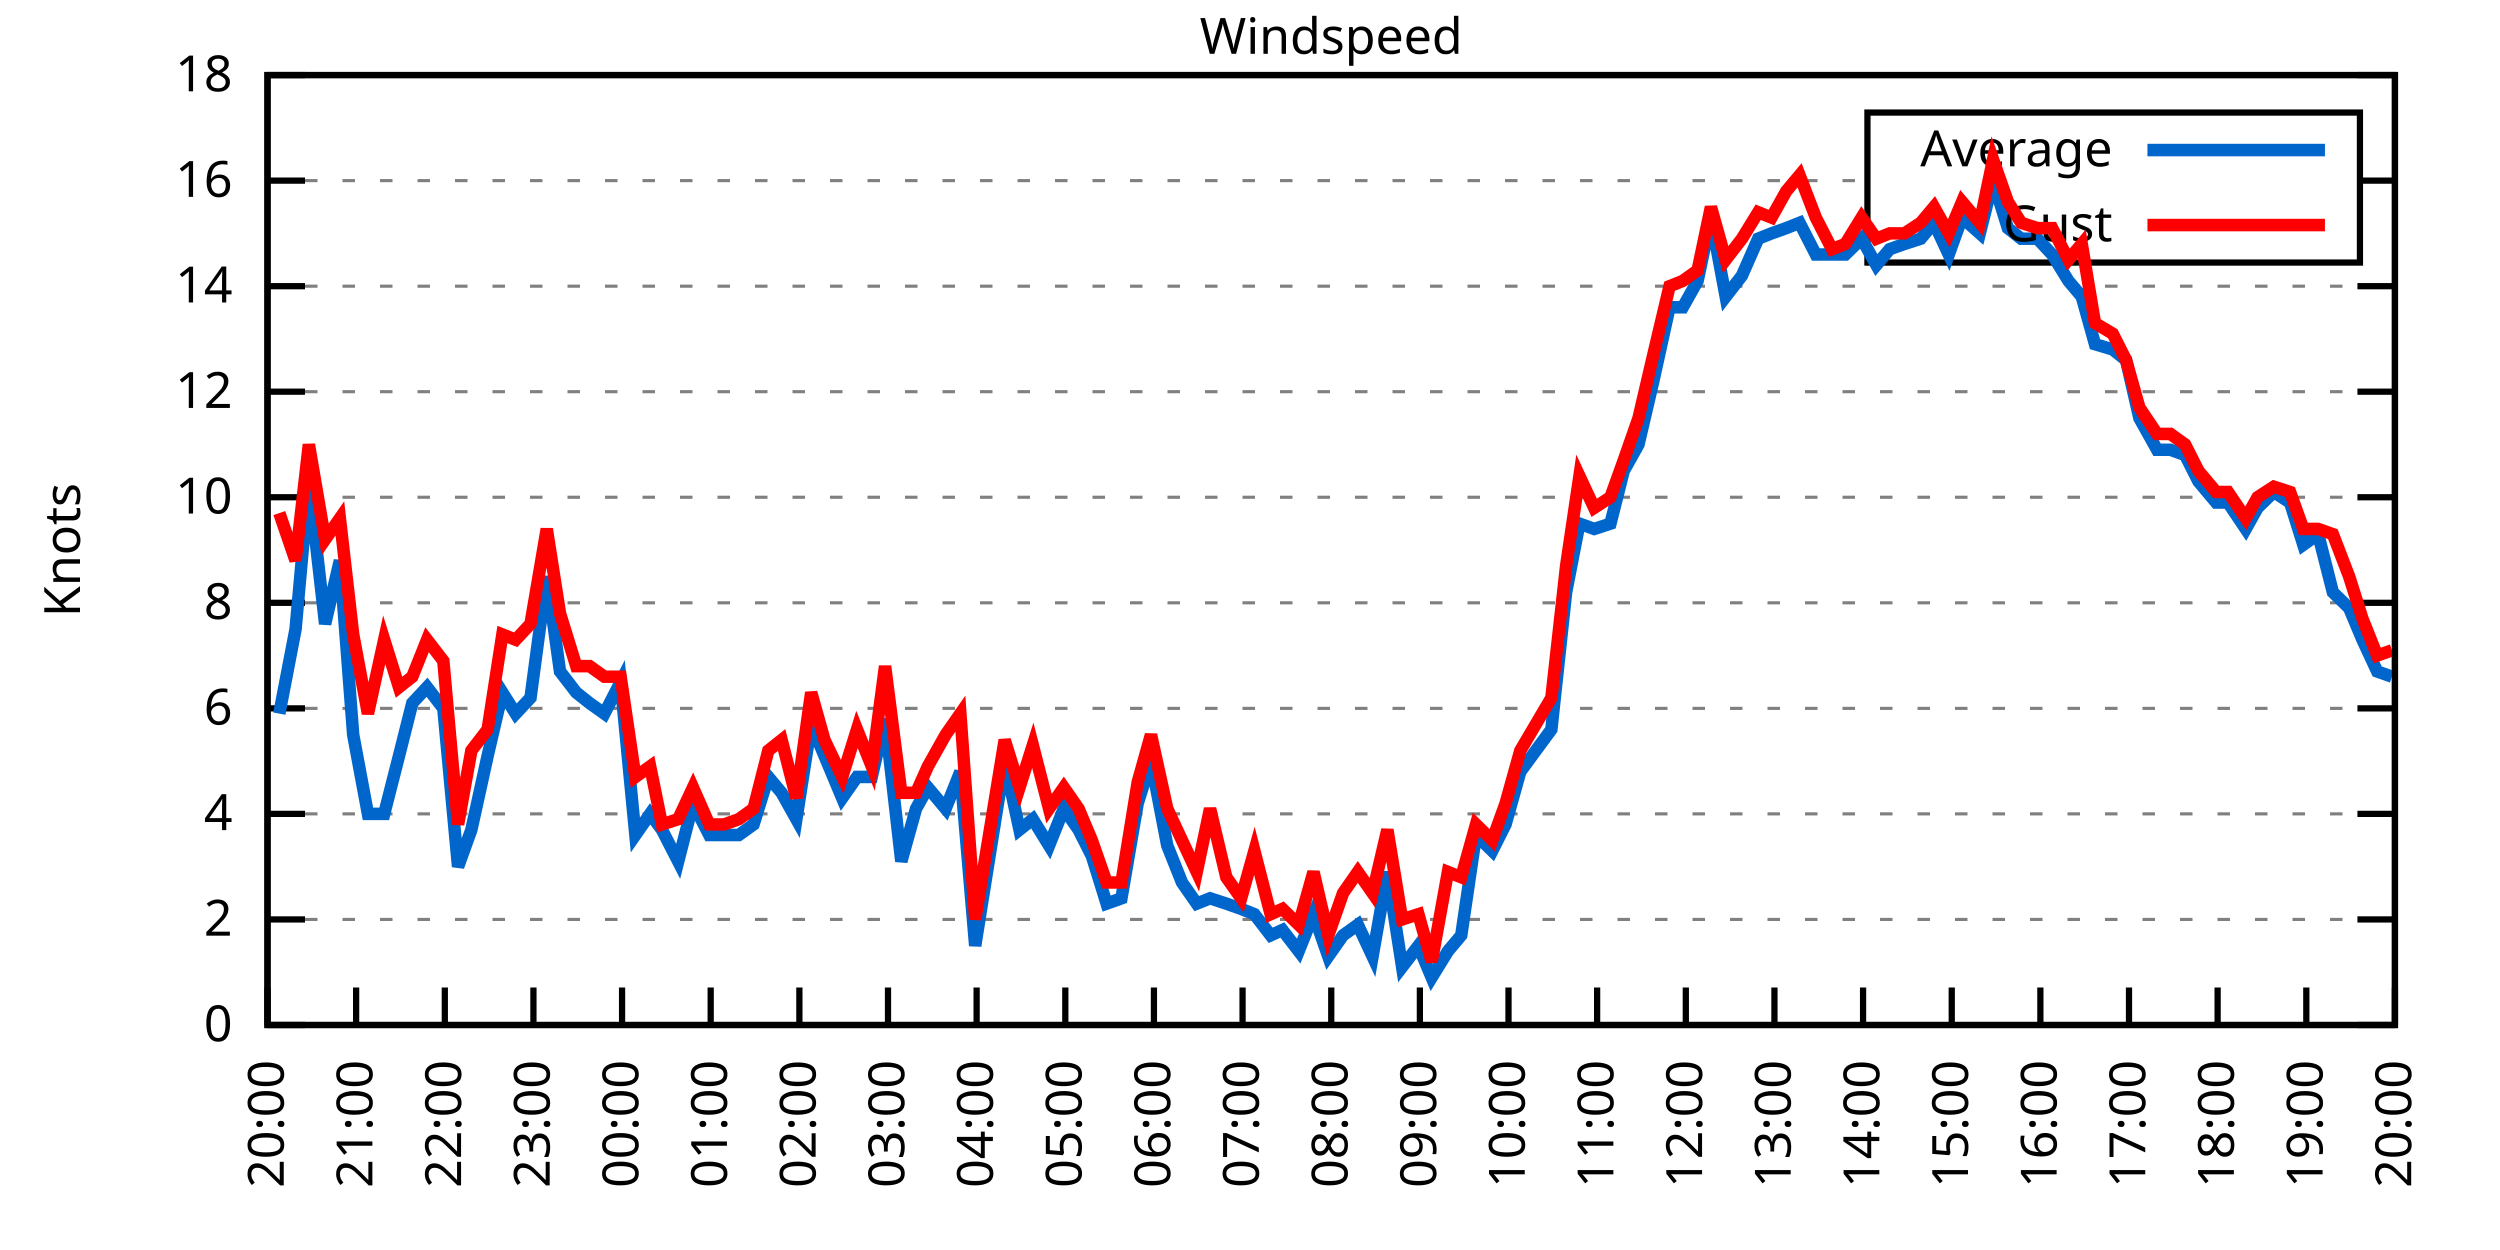
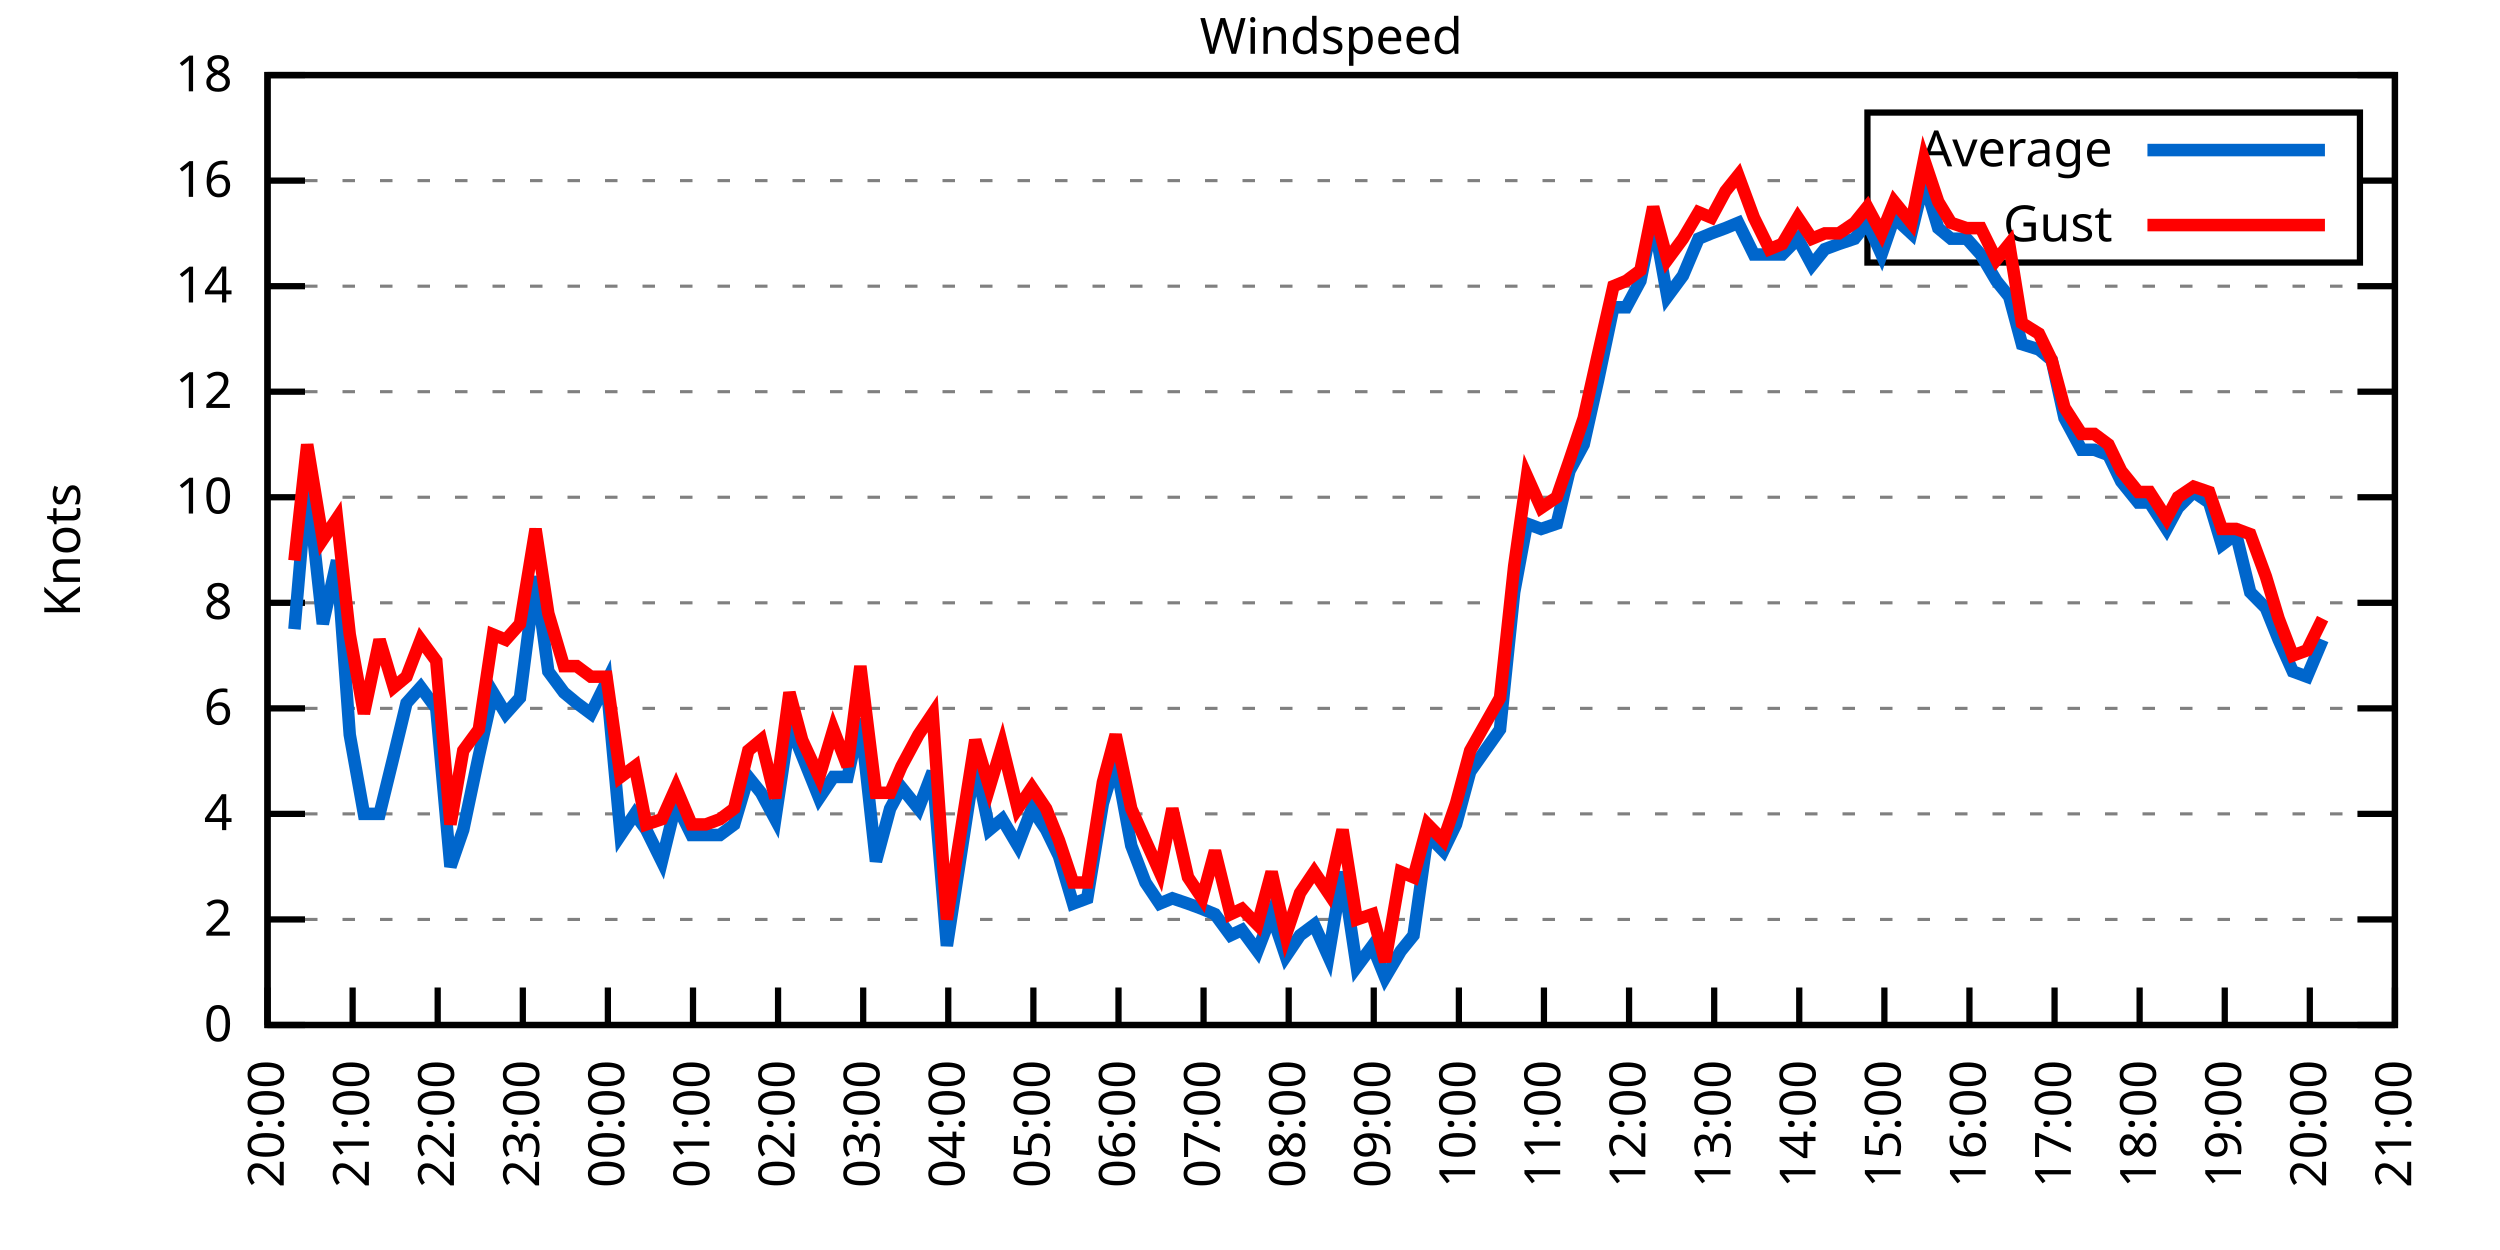
<svg xmlns="http://www.w3.org/2000/svg" xmlns:xlink="http://www.w3.org/1999/xlink" width="400" height="200" viewBox="0 0 400 200">
  <g id="gnuplot_canvas">
    <rect x="0" y="0" width="400" height="200" fill="none" />
    <defs>
      <circle id="gpDot" r="0.5" stroke-width="0.5" stroke="currentColor" />
      <path id="gpPt0" stroke-width="0.333" stroke="currentColor" d="M-1,0 h2 M0,-1 v2" />
      <path id="gpPt1" stroke-width="0.333" stroke="currentColor" d="M-1,-1 L1,1 M1,-1 L-1,1" />
      <path id="gpPt2" stroke-width="0.333" stroke="currentColor" d="M-1,0 L1,0 M0,-1 L0,1 M-1,-1 L1,1 M-1,1 L1,-1" />
      <rect id="gpPt3" stroke-width="0.333" stroke="currentColor" x="-1" y="-1" width="2" height="2" />
      <rect id="gpPt4" stroke-width="0.333" stroke="currentColor" fill="currentColor" x="-1" y="-1" width="2" height="2" />
      <circle id="gpPt5" stroke-width="0.333" stroke="currentColor" cx="0" cy="0" r="1" />
      <use xlink:href="#gpPt5" id="gpPt6" fill="currentColor" stroke="none" />
      <path id="gpPt7" stroke-width="0.333" stroke="currentColor" d="M0,-1.33 L-1.33,0.67 L1.33,0.67 z" />
      <use xlink:href="#gpPt7" id="gpPt8" fill="currentColor" stroke="none" />
      <use xlink:href="#gpPt7" id="gpPt9" stroke="currentColor" transform="rotate(180)" />
      <use xlink:href="#gpPt9" id="gpPt10" fill="currentColor" stroke="none" />
      <use xlink:href="#gpPt3" id="gpPt11" stroke="currentColor" transform="rotate(45)" />
      <use xlink:href="#gpPt11" id="gpPt12" fill="currentColor" stroke="none" />
      <path id="gpPt13" stroke-width="0.333" stroke="currentColor" d="M0,1.330 L1.265,0.411 L0.782,-1.067 L-0.782,-1.076 L-1.265,0.411 z" />
      <use xlink:href="#gpPt13" id="gpPt14" fill="currentColor" stroke="none" />
      <filter id="textbox" filterUnits="objectBoundingBox" x="0" y="0" height="1" width="1">
        <feFlood flood-color="white" flood-opacity="1" result="bgnd" />
        <feComposite in="SourceGraphic" in2="bgnd" operator="atop" />
      </filter>
      <filter id="greybox" filterUnits="objectBoundingBox" x="0" y="0" height="1" width="1">
        <feFlood flood-color="lightgrey" flood-opacity="1" result="grey" />
        <feComposite in="SourceGraphic" in2="grey" operator="atop" />
      </filter>
    </defs>
    <g fill="none" color="white" stroke="currentColor" stroke-width="1.00" stroke-linecap="butt" stroke-linejoin="miter">
</g>
    <g fill="none" color="black" stroke="currentColor" stroke-width="1.00" stroke-linecap="butt" stroke-linejoin="miter">
      <g stroke="none" shape-rendering="crispEdges">
        <polygon fill="rgb(255, 255, 255)" points="42.80,164.00 383.18,164.00 383.18,12.02 42.80,12.02 " />
      </g>
    </g>
    <g fill="none" color="black" stroke="currentColor" stroke-width="1.00" stroke-linecap="butt" stroke-linejoin="miter">
</g>
    <g fill="none" color="black" stroke="black" stroke-width="0.50" stroke-linecap="butt" stroke-linejoin="miter">
</g>
    <g fill="none" color="gray" stroke="currentColor" stroke-width="0.50" stroke-linecap="butt" stroke-linejoin="miter">
      <path stroke="gray" stroke-dasharray="2,4" class="gridline" d="M42.80,164.00 L383.19,164.00  " />
    </g>
    <g fill="none" color="gray" stroke="gray" stroke-width="1.00" stroke-linecap="butt" stroke-linejoin="miter">
</g>
    <g fill="none" color="black" stroke="currentColor" stroke-width="1.00" stroke-linecap="butt" stroke-linejoin="miter">
      <path stroke="black" d="M42.80,164.00 L48.80,164.00 M383.19,164.00 L377.19,164.00  " />
      <g transform="translate(37.20,166.60)" stroke="none" fill="black" font-family="Sans" font-size="8.00" text-anchor="end">
        <text>
          <tspan font-family="Sans"> 0</tspan>
        </text>
      </g>
    </g>
    <g fill="none" color="black" stroke="currentColor" stroke-width="1.00" stroke-linecap="butt" stroke-linejoin="miter">
</g>
    <g fill="none" color="black" stroke="black" stroke-width="0.50" stroke-linecap="butt" stroke-linejoin="miter">
</g>
    <g fill="none" color="gray" stroke="currentColor" stroke-width="0.50" stroke-linecap="butt" stroke-linejoin="miter">
      <path stroke="gray" stroke-dasharray="2,4" class="gridline" d="M42.80,147.11 L383.19,147.11  " />
    </g>
    <g fill="none" color="gray" stroke="gray" stroke-width="1.00" stroke-linecap="butt" stroke-linejoin="miter">
</g>
    <g fill="none" color="black" stroke="currentColor" stroke-width="1.00" stroke-linecap="butt" stroke-linejoin="miter">
      <path stroke="black" d="M42.80,147.11 L48.80,147.11 M383.19,147.11 L377.19,147.11  " />
      <g transform="translate(37.20,149.71)" stroke="none" fill="black" font-family="Sans" font-size="8.00" text-anchor="end">
        <text>
          <tspan font-family="Sans"> 2</tspan>
        </text>
      </g>
    </g>
    <g fill="none" color="black" stroke="currentColor" stroke-width="1.00" stroke-linecap="butt" stroke-linejoin="miter">
</g>
    <g fill="none" color="black" stroke="black" stroke-width="0.50" stroke-linecap="butt" stroke-linejoin="miter">
</g>
    <g fill="none" color="gray" stroke="currentColor" stroke-width="0.50" stroke-linecap="butt" stroke-linejoin="miter">
      <path stroke="gray" stroke-dasharray="2,4" class="gridline" d="M42.80,130.22 L383.19,130.22  " />
    </g>
    <g fill="none" color="gray" stroke="gray" stroke-width="1.00" stroke-linecap="butt" stroke-linejoin="miter">
</g>
    <g fill="none" color="black" stroke="currentColor" stroke-width="1.00" stroke-linecap="butt" stroke-linejoin="miter">
      <path stroke="black" d="M42.80,130.22 L48.80,130.22 M383.19,130.22 L377.19,130.22  " />
      <g transform="translate(37.20,132.82)" stroke="none" fill="black" font-family="Sans" font-size="8.00" text-anchor="end">
        <text>
          <tspan font-family="Sans"> 4</tspan>
        </text>
      </g>
    </g>
    <g fill="none" color="black" stroke="currentColor" stroke-width="1.00" stroke-linecap="butt" stroke-linejoin="miter">
</g>
    <g fill="none" color="black" stroke="black" stroke-width="0.50" stroke-linecap="butt" stroke-linejoin="miter">
</g>
    <g fill="none" color="gray" stroke="currentColor" stroke-width="0.50" stroke-linecap="butt" stroke-linejoin="miter">
      <path stroke="gray" stroke-dasharray="2,4" class="gridline" d="M42.80,113.34 L383.19,113.34  " />
    </g>
    <g fill="none" color="gray" stroke="gray" stroke-width="1.00" stroke-linecap="butt" stroke-linejoin="miter">
</g>
    <g fill="none" color="black" stroke="currentColor" stroke-width="1.00" stroke-linecap="butt" stroke-linejoin="miter">
      <path stroke="black" d="M42.80,113.34 L48.80,113.34 M383.19,113.34 L377.19,113.34  " />
      <g transform="translate(37.20,115.94)" stroke="none" fill="black" font-family="Sans" font-size="8.00" text-anchor="end">
        <text>
          <tspan font-family="Sans"> 6</tspan>
        </text>
      </g>
    </g>
    <g fill="none" color="black" stroke="currentColor" stroke-width="1.00" stroke-linecap="butt" stroke-linejoin="miter">
</g>
    <g fill="none" color="black" stroke="black" stroke-width="0.50" stroke-linecap="butt" stroke-linejoin="miter">
</g>
    <g fill="none" color="gray" stroke="currentColor" stroke-width="0.50" stroke-linecap="butt" stroke-linejoin="miter">
      <path stroke="gray" stroke-dasharray="2,4" class="gridline" d="M42.80,96.45 L383.19,96.45  " />
    </g>
    <g fill="none" color="gray" stroke="gray" stroke-width="1.00" stroke-linecap="butt" stroke-linejoin="miter">
</g>
    <g fill="none" color="black" stroke="currentColor" stroke-width="1.00" stroke-linecap="butt" stroke-linejoin="miter">
      <path stroke="black" d="M42.80,96.45 L48.80,96.45 M383.19,96.45 L377.19,96.45  " />
      <g transform="translate(37.20,99.05)" stroke="none" fill="black" font-family="Sans" font-size="8.00" text-anchor="end">
        <text>
          <tspan font-family="Sans"> 8</tspan>
        </text>
      </g>
    </g>
    <g fill="none" color="black" stroke="currentColor" stroke-width="1.00" stroke-linecap="butt" stroke-linejoin="miter">
</g>
    <g fill="none" color="black" stroke="black" stroke-width="0.50" stroke-linecap="butt" stroke-linejoin="miter">
</g>
    <g fill="none" color="gray" stroke="currentColor" stroke-width="0.50" stroke-linecap="butt" stroke-linejoin="miter">
      <path stroke="gray" stroke-dasharray="2,4" class="gridline" d="M42.80,79.56 L383.19,79.56  " />
    </g>
    <g fill="none" color="gray" stroke="gray" stroke-width="1.00" stroke-linecap="butt" stroke-linejoin="miter">
</g>
    <g fill="none" color="black" stroke="currentColor" stroke-width="1.00" stroke-linecap="butt" stroke-linejoin="miter">
      <path stroke="black" d="M42.80,79.56 L48.80,79.56 M383.19,79.56 L377.19,79.56  " />
      <g transform="translate(37.20,82.16)" stroke="none" fill="black" font-family="Sans" font-size="8.00" text-anchor="end">
        <text>
          <tspan font-family="Sans"> 10</tspan>
        </text>
      </g>
    </g>
    <g fill="none" color="black" stroke="currentColor" stroke-width="1.00" stroke-linecap="butt" stroke-linejoin="miter">
</g>
    <g fill="none" color="black" stroke="black" stroke-width="0.50" stroke-linecap="butt" stroke-linejoin="miter">
</g>
    <g fill="none" color="gray" stroke="currentColor" stroke-width="0.50" stroke-linecap="butt" stroke-linejoin="miter">
      <path stroke="gray" stroke-dasharray="2,4" class="gridline" d="M42.80,62.67 L383.19,62.67  " />
    </g>
    <g fill="none" color="gray" stroke="gray" stroke-width="1.00" stroke-linecap="butt" stroke-linejoin="miter">
</g>
    <g fill="none" color="black" stroke="currentColor" stroke-width="1.00" stroke-linecap="butt" stroke-linejoin="miter">
      <path stroke="black" d="M42.80,62.67 L48.80,62.67 M383.19,62.67 L377.19,62.67  " />
      <g transform="translate(37.20,65.27)" stroke="none" fill="black" font-family="Sans" font-size="8.00" text-anchor="end">
        <text>
          <tspan font-family="Sans"> 12</tspan>
        </text>
      </g>
    </g>
    <g fill="none" color="black" stroke="currentColor" stroke-width="1.00" stroke-linecap="butt" stroke-linejoin="miter">
</g>
    <g fill="none" color="black" stroke="black" stroke-width="0.50" stroke-linecap="butt" stroke-linejoin="miter">
</g>
    <g fill="none" color="gray" stroke="currentColor" stroke-width="0.50" stroke-linecap="butt" stroke-linejoin="miter">
      <path stroke="gray" stroke-dasharray="2,4" class="gridline" d="M42.80,45.79 L383.19,45.79  " />
    </g>
    <g fill="none" color="gray" stroke="gray" stroke-width="1.00" stroke-linecap="butt" stroke-linejoin="miter">
</g>
    <g fill="none" color="black" stroke="currentColor" stroke-width="1.00" stroke-linecap="butt" stroke-linejoin="miter">
      <path stroke="black" d="M42.80,45.79 L48.80,45.79 M383.19,45.79 L377.19,45.79  " />
      <g transform="translate(37.20,48.39)" stroke="none" fill="black" font-family="Sans" font-size="8.00" text-anchor="end">
        <text>
          <tspan font-family="Sans"> 14</tspan>
        </text>
      </g>
    </g>
    <g fill="none" color="black" stroke="currentColor" stroke-width="1.00" stroke-linecap="butt" stroke-linejoin="miter">
</g>
    <g fill="none" color="black" stroke="black" stroke-width="0.50" stroke-linecap="butt" stroke-linejoin="miter">
</g>
    <g fill="none" color="gray" stroke="currentColor" stroke-width="0.50" stroke-linecap="butt" stroke-linejoin="miter">
      <path stroke="gray" stroke-dasharray="2,4" class="gridline" d="M42.80,28.90 L298.79,28.90 M377.59,28.90 L383.19,28.90  " />
    </g>
    <g fill="none" color="gray" stroke="gray" stroke-width="1.00" stroke-linecap="butt" stroke-linejoin="miter">
</g>
    <g fill="none" color="black" stroke="currentColor" stroke-width="1.00" stroke-linecap="butt" stroke-linejoin="miter">
      <path stroke="black" d="M42.80,28.90 L48.80,28.90 M383.19,28.90 L377.19,28.90  " />
      <g transform="translate(37.20,31.50)" stroke="none" fill="black" font-family="Sans" font-size="8.00" text-anchor="end">
        <text>
          <tspan font-family="Sans"> 16</tspan>
        </text>
      </g>
    </g>
    <g fill="none" color="black" stroke="currentColor" stroke-width="1.00" stroke-linecap="butt" stroke-linejoin="miter">
</g>
    <g fill="none" color="black" stroke="black" stroke-width="0.50" stroke-linecap="butt" stroke-linejoin="miter">
</g>
    <g fill="none" color="gray" stroke="currentColor" stroke-width="0.50" stroke-linecap="butt" stroke-linejoin="miter">
      <path stroke="gray" stroke-dasharray="2,4" class="gridline" d="M42.80,12.01 L383.19,12.01  " />
    </g>
    <g fill="none" color="gray" stroke="gray" stroke-width="1.00" stroke-linecap="butt" stroke-linejoin="miter">
</g>
    <g fill="none" color="black" stroke="currentColor" stroke-width="1.00" stroke-linecap="butt" stroke-linejoin="miter">
      <path stroke="black" d="M42.80,12.01 L48.80,12.01 M383.19,12.01 L377.19,12.01  " />
      <g transform="translate(37.20,14.61)" stroke="none" fill="black" font-family="Sans" font-size="8.00" text-anchor="end">
        <text>
          <tspan font-family="Sans"> 18</tspan>
        </text>
      </g>
    </g>
    <g fill="none" color="black" stroke="currentColor" stroke-width="1.00" stroke-linecap="butt" stroke-linejoin="miter">
      <path stroke="black" d="M42.80,164.00 L42.80,158.00  " />
      <g transform="translate(45.40,169.60) rotate(270.00)" stroke="none" fill="black" font-family="Sans" font-size="8.00" text-anchor="end">
        <text>
          <tspan font-family="Sans">20:00</tspan>
        </text>
      </g>
    </g>
    <g fill="none" color="black" stroke="currentColor" stroke-width="1.00" stroke-linecap="butt" stroke-linejoin="miter">
-       <path stroke="black" d="M56.98,164.00 L56.98,158.00  " />
-       <g transform="translate(59.58,169.60) rotate(270.00)" stroke="none" fill="black" font-family="Sans" font-size="8.00" text-anchor="end">
+       <path stroke="black" d="M56.42,164.00 L56.42,158.00  " />
+       <g transform="translate(59.02,169.60) rotate(270.00)" stroke="none" fill="black" font-family="Sans" font-size="8.00" text-anchor="end">
        <text>
          <tspan font-family="Sans">21:00</tspan>
        </text>
      </g>
    </g>
    <g fill="none" color="black" stroke="currentColor" stroke-width="1.00" stroke-linecap="butt" stroke-linejoin="miter">
-       <path stroke="black" d="M71.17,164.00 L71.17,158.00  " />
-       <g transform="translate(73.77,169.60) rotate(270.00)" stroke="none" fill="black" font-family="Sans" font-size="8.00" text-anchor="end">
+       <path stroke="black" d="M70.03,164.00 L70.03,158.00  " />
+       <g transform="translate(72.63,169.60) rotate(270.00)" stroke="none" fill="black" font-family="Sans" font-size="8.00" text-anchor="end">
        <text>
          <tspan font-family="Sans">22:00</tspan>
        </text>
      </g>
    </g>
    <g fill="none" color="black" stroke="currentColor" stroke-width="1.00" stroke-linecap="butt" stroke-linejoin="miter">
-       <path stroke="black" d="M85.35,164.00 L85.35,158.00  " />
-       <g transform="translate(87.95,169.60) rotate(270.00)" stroke="none" fill="black" font-family="Sans" font-size="8.00" text-anchor="end">
+       <path stroke="black" d="M83.65,164.00 L83.65,158.00  " />
+       <g transform="translate(86.25,169.60) rotate(270.00)" stroke="none" fill="black" font-family="Sans" font-size="8.00" text-anchor="end">
        <text>
          <tspan font-family="Sans">23:00</tspan>
        </text>
      </g>
    </g>
    <g fill="none" color="black" stroke="currentColor" stroke-width="1.00" stroke-linecap="butt" stroke-linejoin="miter">
-       <path stroke="black" d="M99.53,164.00 L99.53,158.00  " />
-       <g transform="translate(102.13,169.60) rotate(270.00)" stroke="none" fill="black" font-family="Sans" font-size="8.00" text-anchor="end">
+       <path stroke="black" d="M97.26,164.00 L97.26,158.00  " />
+       <g transform="translate(99.86,169.60) rotate(270.00)" stroke="none" fill="black" font-family="Sans" font-size="8.00" text-anchor="end">
        <text>
          <tspan font-family="Sans">00:00</tspan>
        </text>
      </g>
    </g>
    <g fill="none" color="black" stroke="currentColor" stroke-width="1.00" stroke-linecap="butt" stroke-linejoin="miter">
-       <path stroke="black" d="M113.71,164.00 L113.71,158.00  " />
-       <g transform="translate(116.31,169.60) rotate(270.00)" stroke="none" fill="black" font-family="Sans" font-size="8.00" text-anchor="end">
+       <path stroke="black" d="M110.88,164.00 L110.88,158.00  " />
+       <g transform="translate(113.48,169.60) rotate(270.00)" stroke="none" fill="black" font-family="Sans" font-size="8.00" text-anchor="end">
        <text>
          <tspan font-family="Sans">01:00</tspan>
        </text>
      </g>
    </g>
    <g fill="none" color="black" stroke="currentColor" stroke-width="1.00" stroke-linecap="butt" stroke-linejoin="miter">
-       <path stroke="black" d="M127.90,164.00 L127.90,158.00  " />
-       <g transform="translate(130.50,169.60) rotate(270.00)" stroke="none" fill="black" font-family="Sans" font-size="8.00" text-anchor="end">
+       <path stroke="black" d="M124.49,164.00 L124.49,158.00  " />
+       <g transform="translate(127.09,169.60) rotate(270.00)" stroke="none" fill="black" font-family="Sans" font-size="8.00" text-anchor="end">
        <text>
          <tspan font-family="Sans">02:00</tspan>
        </text>
      </g>
    </g>
    <g fill="none" color="black" stroke="currentColor" stroke-width="1.00" stroke-linecap="butt" stroke-linejoin="miter">
-       <path stroke="black" d="M142.08,164.00 L142.08,158.00  " />
-       <g transform="translate(144.68,169.60) rotate(270.00)" stroke="none" fill="black" font-family="Sans" font-size="8.00" text-anchor="end">
+       <path stroke="black" d="M138.11,164.00 L138.11,158.00  " />
+       <g transform="translate(140.71,169.60) rotate(270.00)" stroke="none" fill="black" font-family="Sans" font-size="8.00" text-anchor="end">
        <text>
          <tspan font-family="Sans">03:00</tspan>
        </text>
      </g>
    </g>
    <g fill="none" color="black" stroke="currentColor" stroke-width="1.00" stroke-linecap="butt" stroke-linejoin="miter">
-       <path stroke="black" d="M156.26,164.00 L156.26,158.00  " />
-       <g transform="translate(158.86,169.60) rotate(270.00)" stroke="none" fill="black" font-family="Sans" font-size="8.00" text-anchor="end">
+       <path stroke="black" d="M151.72,164.00 L151.72,158.00  " />
+       <g transform="translate(154.32,169.60) rotate(270.00)" stroke="none" fill="black" font-family="Sans" font-size="8.00" text-anchor="end">
        <text>
          <tspan font-family="Sans">04:00</tspan>
        </text>
      </g>
    </g>
    <g fill="none" color="black" stroke="currentColor" stroke-width="1.00" stroke-linecap="butt" stroke-linejoin="miter">
-       <path stroke="black" d="M170.45,164.00 L170.45,158.00  " />
-       <g transform="translate(173.05,169.60) rotate(270.00)" stroke="none" fill="black" font-family="Sans" font-size="8.00" text-anchor="end">
+       <path stroke="black" d="M165.34,164.00 L165.34,158.00  " />
+       <g transform="translate(167.94,169.60) rotate(270.00)" stroke="none" fill="black" font-family="Sans" font-size="8.00" text-anchor="end">
        <text>
          <tspan font-family="Sans">05:00</tspan>
        </text>
      </g>
    </g>
    <g fill="none" color="black" stroke="currentColor" stroke-width="1.00" stroke-linecap="butt" stroke-linejoin="miter">
-       <path stroke="black" d="M184.63,164.00 L184.63,158.00  " />
-       <g transform="translate(187.23,169.60) rotate(270.00)" stroke="none" fill="black" font-family="Sans" font-size="8.00" text-anchor="end">
+       <path stroke="black" d="M178.96,164.00 L178.96,158.00  " />
+       <g transform="translate(181.56,169.60) rotate(270.00)" stroke="none" fill="black" font-family="Sans" font-size="8.00" text-anchor="end">
        <text>
          <tspan font-family="Sans">06:00</tspan>
        </text>
      </g>
    </g>
    <g fill="none" color="black" stroke="currentColor" stroke-width="1.00" stroke-linecap="butt" stroke-linejoin="miter">
-       <path stroke="black" d="M198.81,164.00 L198.81,158.00  " />
-       <g transform="translate(201.41,169.60) rotate(270.00)" stroke="none" fill="black" font-family="Sans" font-size="8.00" text-anchor="end">
+       <path stroke="black" d="M192.57,164.00 L192.57,158.00  " />
+       <g transform="translate(195.17,169.60) rotate(270.00)" stroke="none" fill="black" font-family="Sans" font-size="8.00" text-anchor="end">
        <text>
          <tspan font-family="Sans">07:00</tspan>
        </text>
      </g>
    </g>
    <g fill="none" color="black" stroke="currentColor" stroke-width="1.00" stroke-linecap="butt" stroke-linejoin="miter">
-       <path stroke="black" d="M213.00,164.00 L213.00,158.00  " />
-       <g transform="translate(215.60,169.60) rotate(270.00)" stroke="none" fill="black" font-family="Sans" font-size="8.00" text-anchor="end">
+       <path stroke="black" d="M206.19,164.00 L206.19,158.00  " />
+       <g transform="translate(208.79,169.60) rotate(270.00)" stroke="none" fill="black" font-family="Sans" font-size="8.00" text-anchor="end">
        <text>
          <tspan font-family="Sans">08:00</tspan>
        </text>
      </g>
    </g>
    <g fill="none" color="black" stroke="currentColor" stroke-width="1.00" stroke-linecap="butt" stroke-linejoin="miter">
-       <path stroke="black" d="M227.18,164.00 L227.18,158.00  " />
-       <g transform="translate(229.78,169.60) rotate(270.00)" stroke="none" fill="black" font-family="Sans" font-size="8.00" text-anchor="end">
+       <path stroke="black" d="M219.80,164.00 L219.80,158.00  " />
+       <g transform="translate(222.40,169.60) rotate(270.00)" stroke="none" fill="black" font-family="Sans" font-size="8.00" text-anchor="end">
        <text>
          <tspan font-family="Sans">09:00</tspan>
        </text>
      </g>
    </g>
    <g fill="none" color="black" stroke="currentColor" stroke-width="1.00" stroke-linecap="butt" stroke-linejoin="miter">
-       <path stroke="black" d="M241.36,164.00 L241.36,158.00  " />
-       <g transform="translate(243.96,169.60) rotate(270.00)" stroke="none" fill="black" font-family="Sans" font-size="8.00" text-anchor="end">
+       <path stroke="black" d="M233.42,164.00 L233.42,158.00  " />
+       <g transform="translate(236.02,169.60) rotate(270.00)" stroke="none" fill="black" font-family="Sans" font-size="8.00" text-anchor="end">
        <text>
          <tspan font-family="Sans">10:00</tspan>
        </text>
      </g>
    </g>
    <g fill="none" color="black" stroke="currentColor" stroke-width="1.00" stroke-linecap="butt" stroke-linejoin="miter">
-       <path stroke="black" d="M255.54,164.00 L255.54,158.00  " />
-       <g transform="translate(258.14,169.60) rotate(270.00)" stroke="none" fill="black" font-family="Sans" font-size="8.00" text-anchor="end">
+       <path stroke="black" d="M247.03,164.00 L247.03,158.00  " />
+       <g transform="translate(249.63,169.60) rotate(270.00)" stroke="none" fill="black" font-family="Sans" font-size="8.00" text-anchor="end">
        <text>
          <tspan font-family="Sans">11:00</tspan>
        </text>
      </g>
    </g>
    <g fill="none" color="black" stroke="currentColor" stroke-width="1.00" stroke-linecap="butt" stroke-linejoin="miter">
-       <path stroke="black" d="M269.73,164.00 L269.73,158.00  " />
-       <g transform="translate(272.33,169.60) rotate(270.00)" stroke="none" fill="black" font-family="Sans" font-size="8.00" text-anchor="end">
+       <path stroke="black" d="M260.65,164.00 L260.65,158.00  " />
+       <g transform="translate(263.25,169.60) rotate(270.00)" stroke="none" fill="black" font-family="Sans" font-size="8.00" text-anchor="end">
        <text>
          <tspan font-family="Sans">12:00</tspan>
        </text>
      </g>
    </g>
    <g fill="none" color="black" stroke="currentColor" stroke-width="1.00" stroke-linecap="butt" stroke-linejoin="miter">
-       <path stroke="black" d="M283.91,164.00 L283.91,158.00  " />
-       <g transform="translate(286.51,169.60) rotate(270.00)" stroke="none" fill="black" font-family="Sans" font-size="8.00" text-anchor="end">
+       <path stroke="black" d="M274.27,164.00 L274.27,158.00  " />
+       <g transform="translate(276.87,169.60) rotate(270.00)" stroke="none" fill="black" font-family="Sans" font-size="8.00" text-anchor="end">
        <text>
          <tspan font-family="Sans">13:00</tspan>
        </text>
      </g>
    </g>
    <g fill="none" color="black" stroke="currentColor" stroke-width="1.00" stroke-linecap="butt" stroke-linejoin="miter">
-       <path stroke="black" d="M298.09,164.00 L298.09,158.00  " />
-       <g transform="translate(300.69,169.60) rotate(270.00)" stroke="none" fill="black" font-family="Sans" font-size="8.00" text-anchor="end">
+       <path stroke="black" d="M287.88,164.00 L287.88,158.00  " />
+       <g transform="translate(290.48,169.60) rotate(270.00)" stroke="none" fill="black" font-family="Sans" font-size="8.00" text-anchor="end">
        <text>
          <tspan font-family="Sans">14:00</tspan>
        </text>
      </g>
    </g>
    <g fill="none" color="black" stroke="currentColor" stroke-width="1.00" stroke-linecap="butt" stroke-linejoin="miter">
-       <path stroke="black" d="M312.28,164.00 L312.28,158.00  " />
-       <g transform="translate(314.88,169.60) rotate(270.00)" stroke="none" fill="black" font-family="Sans" font-size="8.00" text-anchor="end">
+       <path stroke="black" d="M301.50,164.00 L301.50,158.00  " />
+       <g transform="translate(304.10,169.60) rotate(270.00)" stroke="none" fill="black" font-family="Sans" font-size="8.00" text-anchor="end">
        <text>
          <tspan font-family="Sans">15:00</tspan>
        </text>
      </g>
    </g>
    <g fill="none" color="black" stroke="currentColor" stroke-width="1.00" stroke-linecap="butt" stroke-linejoin="miter">
-       <path stroke="black" d="M326.46,164.00 L326.46,158.00  " />
-       <g transform="translate(329.06,169.60) rotate(270.00)" stroke="none" fill="black" font-family="Sans" font-size="8.00" text-anchor="end">
+       <path stroke="black" d="M315.11,164.00 L315.11,158.00  " />
+       <g transform="translate(317.71,169.60) rotate(270.00)" stroke="none" fill="black" font-family="Sans" font-size="8.00" text-anchor="end">
        <text>
          <tspan font-family="Sans">16:00</tspan>
        </text>
      </g>
    </g>
    <g fill="none" color="black" stroke="currentColor" stroke-width="1.00" stroke-linecap="butt" stroke-linejoin="miter">
-       <path stroke="black" d="M340.64,164.00 L340.64,158.00  " />
-       <g transform="translate(343.24,169.60) rotate(270.00)" stroke="none" fill="black" font-family="Sans" font-size="8.00" text-anchor="end">
+       <path stroke="black" d="M328.73,164.00 L328.73,158.00  " />
+       <g transform="translate(331.33,169.60) rotate(270.00)" stroke="none" fill="black" font-family="Sans" font-size="8.00" text-anchor="end">
        <text>
          <tspan font-family="Sans">17:00</tspan>
        </text>
      </g>
    </g>
    <g fill="none" color="black" stroke="currentColor" stroke-width="1.00" stroke-linecap="butt" stroke-linejoin="miter">
-       <path stroke="black" d="M354.82,164.00 L354.82,158.00  " />
-       <g transform="translate(357.42,169.60) rotate(270.00)" stroke="none" fill="black" font-family="Sans" font-size="8.00" text-anchor="end">
+       <path stroke="black" d="M342.34,164.00 L342.34,158.00  " />
+       <g transform="translate(344.94,169.60) rotate(270.00)" stroke="none" fill="black" font-family="Sans" font-size="8.00" text-anchor="end">
        <text>
          <tspan font-family="Sans">18:00</tspan>
        </text>
      </g>
    </g>
    <g fill="none" color="black" stroke="currentColor" stroke-width="1.00" stroke-linecap="butt" stroke-linejoin="miter">
-       <path stroke="black" d="M369.01,164.00 L369.01,158.00  " />
-       <g transform="translate(371.61,169.60) rotate(270.00)" stroke="none" fill="black" font-family="Sans" font-size="8.00" text-anchor="end">
+       <path stroke="black" d="M355.96,164.00 L355.96,158.00  " />
+       <g transform="translate(358.56,169.60) rotate(270.00)" stroke="none" fill="black" font-family="Sans" font-size="8.00" text-anchor="end">
        <text>
          <tspan font-family="Sans">19:00</tspan>
+         </text>
+       </g>
+     </g>
+     <g fill="none" color="black" stroke="currentColor" stroke-width="1.00" stroke-linecap="butt" stroke-linejoin="miter">
+       <path stroke="black" d="M369.57,164.00 L369.57,158.00  " />
+       <g transform="translate(372.17,169.60) rotate(270.00)" stroke="none" fill="black" font-family="Sans" font-size="8.00" text-anchor="end">
+         <text>
+           <tspan font-family="Sans">20:00</tspan>
        </text>
      </g>
    </g>
    <g fill="none" color="black" stroke="currentColor" stroke-width="1.00" stroke-linecap="butt" stroke-linejoin="miter">
      <path stroke="black" d="M383.19,164.00 L383.19,158.00  " />
      <g transform="translate(385.79,169.60) rotate(270.00)" stroke="none" fill="black" font-family="Sans" font-size="8.00" text-anchor="end">
        <text>
-           <tspan font-family="Sans">20:00</tspan>
+           <tspan font-family="Sans">21:00</tspan>
        </text>
      </g>
    </g>
    <g fill="none" color="black" stroke="currentColor" stroke-width="1.00" stroke-linecap="butt" stroke-linejoin="miter">
</g>
    <g fill="none" color="black" stroke="currentColor" stroke-width="1.00" stroke-linecap="butt" stroke-linejoin="miter">
      <path stroke="black" d="M42.80,12.01 L42.80,164.00 L383.19,164.00 L383.19,12.01 L42.80,12.01 Z  " />
    </g>
    <g fill="none" color="black" stroke="currentColor" stroke-width="1.00" stroke-linecap="butt" stroke-linejoin="miter">
</g>
    <g fill="none" color="black" stroke="currentColor" stroke-width="1.00" stroke-linecap="butt" stroke-linejoin="miter">
      <path stroke="black" d="M298.79,42.01 L298.79,18.01 L377.59,18.01 L377.59,42.01 L298.79,42.01 Z  " />
    </g>
    <g id="Windspeed_plot_1">
      <g fill="none" color="white" stroke="black" stroke-width="2.00" stroke-linecap="butt" stroke-linejoin="miter">
</g>
      <g fill="none" color="black" stroke="currentColor" stroke-width="2.00" stroke-linecap="butt" stroke-linejoin="miter">
        <g transform="translate(337.99,26.61)" stroke="none" fill="black" font-family="Sans" font-size="8.00" text-anchor="end">
          <text>
            <tspan font-family="Sans">Average</tspan>
          </text>
        </g>
      </g>
      <g fill="none" color="black" stroke="currentColor" stroke-width="2.00" stroke-linecap="butt" stroke-linejoin="miter">
-         <path stroke="rgb(  0, 102, 204)" d="M343.59,24.01 L371.99,24.01 M44.69,114.18 L47.29,100.67 L49.42,77.03 L52.02,99.83 L54.38,89.69 L56.51,117.56   L58.87,130.22 L61.47,130.22 L63.84,120.94 L65.97,112.49 L68.33,109.96 L70.93,113.34 L73.29,138.67 L75.42,132.76   L78.02,120.94 L80.38,110.80 L82.51,114.18 L84.88,111.65 L87.48,92.23 L89.60,107.43 L92.20,110.80 L94.33,112.49   L96.70,114.18 L99.30,109.11 L101.66,133.60 L104.02,130.22 L105.91,132.76 L108.51,137.82 L110.88,128.54 L113.48,133.60   L115.84,133.60 L118.21,133.60 L120.57,131.91 L122.93,124.31 L125.06,126.85 L127.42,131.07 L129.79,115.87 L131.92,120.94   L134.75,127.69 L137.12,124.31 L139.48,124.31 L141.61,115.03 L144.21,137.82 L146.57,129.38 L148.46,126.00 L151.30,129.38   L153.66,123.47 L156.03,151.33 L160.75,121.78 L163.12,132.76 L165.25,131.07 L167.85,135.29 L170.21,129.38 L172.57,132.76   L174.70,136.98 L177.06,144.58 L179.43,143.73 L182.03,128.54 L184.16,121.78 L186.76,135.29 L189.12,141.20 L191.48,144.58   L193.61,143.73 L196.21,144.58 L198.58,145.42 L200.70,146.27 L203.30,149.65 L205.19,148.80 L207.79,152.18 L210.16,146.27   L212.52,153.02 L214.89,149.65 L217.25,147.96 L219.61,153.02 L221.98,139.51 L224.34,154.71 L226.94,151.33 L229.07,156.40   L231.67,152.18 L233.80,149.65 L236.16,133.60 L238.76,136.14 L240.89,131.91 L243.25,123.47 L248.22,116.71 L250.58,94.76   L252.71,83.78 L255.07,84.63 L257.67,83.78 L259.80,75.34 L262.16,71.12 L264.53,60.98 L267.13,49.16 L269.25,49.16   L271.62,44.94 L273.75,34.81 L276.11,47.47 L278.71,44.10 L281.31,38.19 L283.44,37.34 L285.80,36.50 L287.93,35.65   L290.53,40.72 L293.13,40.72 L295.26,40.72 L297.86,38.19 L300.22,42.41 L302.35,39.87 L304.71,39.03 L307.31,38.19   L309.44,35.65 L311.80,40.72 L313.93,34.81 L316.77,37.34 L318.89,28.90 L321.26,36.50 L323.39,38.19 L325.99,38.19   L328.35,40.72 L330.95,44.94 L333.08,47.47 L335.20,55.07 L338.04,55.92 L340.17,57.61 L342.30,66.90 L345.13,71.96   L347.26,71.96 L349.62,72.81 L351.75,77.03 L354.59,80.41 L356.48,80.41 L359.32,84.63 L361.21,81.25 L363.81,78.72   L366.41,80.41 L368.53,87.16 L370.90,85.47 L373.26,94.76 L375.86,97.29 L377.99,102.36 L380.35,107.43 L382.72,108.27    " />
+         <path stroke="rgb(  0, 102, 204)" d="M343.59,24.01 L371.99,24.01 M47.11,100.67 L49.15,77.03 L51.65,99.83 L53.92,89.69 L55.96,117.56 L58.23,130.22   L60.73,130.22 L63.00,120.94 L65.04,112.49 L67.31,109.96 L69.80,113.34 L72.07,138.67 L74.12,132.76 L76.61,120.94   L78.88,110.80 L80.92,114.18 L83.19,111.65 L85.69,92.23 L87.73,107.43 L90.23,110.80 L92.27,112.49 L94.54,114.18   L97.04,109.11 L99.30,133.60 L101.57,130.22 L103.39,132.76 L105.89,137.82 L108.15,128.54 L110.65,133.60 L112.92,133.60   L115.19,133.60 L117.46,131.91 L119.73,124.31 L121.77,126.85 L124.04,131.07 L126.31,115.87 L128.35,120.94 L131.07,127.69   L133.34,124.31 L135.61,124.31 L137.66,115.03 L140.15,137.82 L142.42,129.38 L144.24,126.00 L146.96,129.38 L149.23,123.47   L151.50,151.33 L156.04,121.78 L158.31,132.76 L160.35,131.07 L162.84,135.29 L165.11,129.38 L167.38,132.76 L169.43,136.98   L171.69,144.58 L173.96,143.73 L176.46,128.54 L178.50,121.78 L181.00,135.29 L183.27,141.20 L185.54,144.58 L187.58,143.73   L190.08,144.58 L192.34,145.42 L194.39,146.27 L196.88,149.65 L198.70,148.80 L201.19,152.18 L203.46,146.27 L205.73,153.02   L208.00,149.65 L210.27,147.96 L212.54,153.02 L214.81,139.51 L217.08,154.71 L219.58,151.33 L221.62,156.40 L224.11,152.18   L226.16,149.65 L228.43,133.60 L230.92,136.14 L232.96,131.91 L235.23,123.47 L240.00,116.71 L242.27,94.76 L244.31,83.78   L246.58,84.63 L249.08,83.78 L251.12,75.34 L253.39,71.12 L255.66,60.98 L258.15,49.16 L260.20,49.16 L262.47,44.94   L264.51,34.81 L266.78,47.47 L269.27,44.10 L271.77,38.19 L273.81,37.34 L276.08,36.50 L278.12,35.65 L280.62,40.72   L283.12,40.72 L285.16,40.72 L287.65,38.19 L289.92,42.41 L291.97,39.87 L294.23,39.03 L296.73,38.19 L298.77,35.65   L301.04,40.72 L303.08,34.81 L305.81,37.34 L307.85,28.90 L310.12,36.50 L312.16,38.19 L314.66,38.19 L316.93,40.72   L319.42,44.94 L321.47,47.47 L323.51,55.07 L326.23,55.92 L328.27,57.61 L330.32,66.90 L333.04,71.96 L335.08,71.96   L337.35,72.81 L339.39,77.03 L342.12,80.41 L343.93,80.41 L346.65,84.63 L348.47,81.25 L350.97,78.72 L353.46,80.41   L355.50,87.16 L357.77,85.47 L360.04,94.76 L362.54,97.29 L364.58,102.36 L366.85,107.43 L369.12,108.27 L371.62,102.36    " />
      </g>
    </g>
    <g id="Windspeed_plot_2">
      <g fill="none" color="black" stroke="currentColor" stroke-width="2.00" stroke-linecap="butt" stroke-linejoin="miter">
        <g transform="translate(337.99,38.61)" stroke="none" fill="black" font-family="Sans" font-size="8.00" text-anchor="end">
          <text>
            <tspan font-family="Sans">Gust</tspan>
          </text>
        </g>
      </g>
      <g fill="none" color="black" stroke="currentColor" stroke-width="2.00" stroke-linecap="butt" stroke-linejoin="miter">
-         <path stroke="rgb(255,   0,   0)" d="M343.59,36.01 L371.99,36.01 M44.69,82.09 L47.29,89.69 L49.42,71.12 L52.02,86.32 L54.38,82.94 L56.51,101.52   L58.87,114.18 L61.47,102.36 L63.84,109.96 L65.97,108.27 L68.33,102.36 L70.93,105.74 L73.29,131.91 L75.42,120.09   L78.02,116.71 L80.38,101.52 L82.51,102.36 L84.88,99.83 L87.48,84.63 L89.60,98.14 L92.20,106.58 L94.33,106.58   L96.70,108.27 L99.30,108.27 L101.66,124.31 L104.02,122.62 L105.91,131.91 L108.51,131.07 L110.88,126.00 L113.48,131.91   L115.84,131.91 L118.21,131.07 L120.57,129.38 L122.93,120.09 L125.06,118.40 L127.42,127.69 L129.79,110.80 L131.92,118.40   L134.75,124.31 L137.12,116.71 L139.48,122.62 L141.61,106.58 L144.21,126.85 L146.57,126.85 L148.46,122.62 L151.30,117.56   L153.66,114.18 L156.03,147.11 L160.75,118.40 L163.12,126.00 L165.25,119.25 L167.85,129.38 L170.21,126.00 L172.57,129.38   L174.70,134.45 L177.06,141.20 L179.43,141.20 L182.03,125.16 L184.16,117.56 L186.76,129.38 L189.12,134.45 L191.48,139.51   L193.61,129.38 L196.21,140.36 L198.58,143.73 L200.70,136.14 L203.30,146.27 L205.19,145.42 L207.79,147.96 L210.16,139.51   L212.52,149.65 L214.89,142.89 L217.25,139.51 L219.61,142.89 L221.98,132.76 L224.34,147.11 L226.94,146.27 L229.07,153.87   L231.67,139.51 L233.80,140.36 L236.16,131.91 L238.76,134.45 L240.89,128.54 L243.25,120.09 L248.22,111.65 L250.58,90.54   L252.71,76.18 L255.07,81.25 L257.67,79.56 L259.80,73.65 L262.16,66.90 L264.53,56.76 L267.13,45.79 L269.25,44.94   L271.62,43.25 L273.75,33.12 L276.11,41.56 L278.71,38.19 L281.31,33.96 L283.44,34.81 L285.80,30.59 L287.93,28.05   L290.53,34.81 L293.13,39.87 L295.26,39.03 L297.86,34.81 L300.22,38.19 L302.35,37.34 L304.71,37.34 L307.31,35.65   L309.44,33.12 L311.80,37.34 L313.93,32.28 L316.77,35.65 L318.89,25.52 L321.26,32.28 L323.39,35.65 L325.99,36.50   L328.35,36.50 L330.95,41.56 L333.08,39.03 L335.20,51.70 L338.04,53.39 L340.17,57.61 L342.30,65.21 L345.13,69.43   L347.26,69.43 L349.62,71.12 L351.75,75.34 L354.59,78.72 L356.48,78.72 L359.32,82.94 L361.21,79.56 L363.81,77.87   L366.41,78.72 L368.53,84.63 L370.90,84.63 L373.26,85.47 L375.86,92.23 L377.99,98.98 L380.35,104.89 L382.72,104.05    " />
+         <path stroke="rgb(255,   0,   0)" d="M343.59,36.01 L371.99,36.01 M47.11,89.69 L49.15,71.12 L51.65,86.32 L53.92,82.94 L55.96,101.52 L58.23,114.18   L60.73,102.36 L63.00,109.96 L65.04,108.27 L67.31,102.36 L69.80,105.74 L72.07,131.91 L74.12,120.09 L76.61,116.71   L78.88,101.52 L80.92,102.36 L83.19,99.83 L85.69,84.63 L87.73,98.14 L90.23,106.58 L92.27,106.58 L94.54,108.27   L97.04,108.27 L99.30,124.31 L101.57,122.62 L103.39,131.91 L105.89,131.07 L108.15,126.00 L110.65,131.91 L112.92,131.91   L115.19,131.07 L117.46,129.38 L119.73,120.09 L121.77,118.40 L124.04,127.69 L126.31,110.80 L128.35,118.40 L131.07,124.31   L133.34,116.71 L135.61,122.62 L137.66,106.58 L140.15,126.85 L142.42,126.85 L144.24,122.62 L146.96,117.56 L149.23,114.18   L151.50,147.11 L156.04,118.40 L158.31,126.00 L160.35,119.25 L162.84,129.38 L165.11,126.00 L167.38,129.38 L169.43,134.45   L171.69,141.20 L173.96,141.20 L176.46,125.16 L178.50,117.56 L181.00,129.38 L183.27,134.45 L185.54,139.51 L187.58,129.38   L190.08,140.36 L192.34,143.73 L194.39,136.14 L196.88,146.27 L198.70,145.42 L201.19,147.96 L203.46,139.51 L205.73,149.65   L208.00,142.89 L210.27,139.51 L212.54,142.89 L214.81,132.76 L217.08,147.11 L219.58,146.27 L221.62,153.87 L224.11,139.51   L226.16,140.36 L228.43,131.91 L230.92,134.45 L232.96,128.54 L235.23,120.09 L240.00,111.65 L242.27,90.54 L244.31,76.18   L246.58,81.25 L249.08,79.56 L251.12,73.65 L253.39,66.90 L255.66,56.76 L258.15,45.79 L260.20,44.94 L262.47,43.25   L264.51,33.12 L266.78,41.56 L269.27,38.19 L271.77,33.96 L273.81,34.81 L276.08,30.59 L278.12,28.05 L280.62,34.81   L283.12,39.87 L285.16,39.03 L287.65,34.81 L289.92,38.19 L291.97,37.34 L294.23,37.34 L296.73,35.65 L298.77,33.12   L301.04,37.34 L303.08,32.28 L305.81,35.65 L307.85,25.52 L310.12,32.28 L312.16,35.65 L314.66,36.50 L316.93,36.50   L319.42,41.56 L321.47,39.03 L323.51,51.70 L326.23,53.39 L328.27,57.61 L330.32,65.21 L333.04,69.43 L335.08,69.43   L337.35,71.12 L339.39,75.34 L342.12,78.72 L343.93,78.72 L346.65,82.94 L348.47,79.56 L350.97,77.87 L353.46,78.72   L355.50,84.63 L357.77,84.63 L360.04,85.47 L362.54,92.23 L364.58,98.98 L366.85,104.89 L369.12,104.05 L371.62,98.98    " />
      </g>
    </g>
    <g fill="none" color="black" stroke="currentColor" stroke-width="2.00" stroke-linecap="butt" stroke-linejoin="miter">
</g>
    <g fill="none" color="black" stroke="black" stroke-width="1.00" stroke-linecap="butt" stroke-linejoin="miter">
</g>
    <g fill="none" color="black" stroke="currentColor" stroke-width="1.00" stroke-linecap="butt" stroke-linejoin="miter">
      <path stroke="black" d="M42.80,12.01 L42.80,164.00 L383.19,164.00 L383.19,12.01 L42.80,12.01 Z  " />
      <g transform="translate(12.80,88.01) rotate(270.00)" stroke="none" fill="black" font-family="Sans" font-size="8.00" text-anchor="middle">
        <text>
          <tspan font-family="Sans">Knots</tspan>
        </text>
      </g>
    </g>
    <g fill="none" color="black" stroke="currentColor" stroke-width="1.00" stroke-linecap="butt" stroke-linejoin="miter">
</g>
    <g fill="none" color="black" stroke="currentColor" stroke-width="1.00" stroke-linecap="butt" stroke-linejoin="miter">
      <g transform="translate(212.99,8.61)" stroke="none" fill="black" font-family="Sans" font-size="8.00" text-anchor="middle">
        <text>
          <tspan font-family="Sans">Windspeed</tspan>
        </text>
      </g>
    </g>
    <g fill="none" color="black" stroke="currentColor" stroke-width="1.00" stroke-linecap="butt" stroke-linejoin="miter">
</g>
  </g>
</svg>
